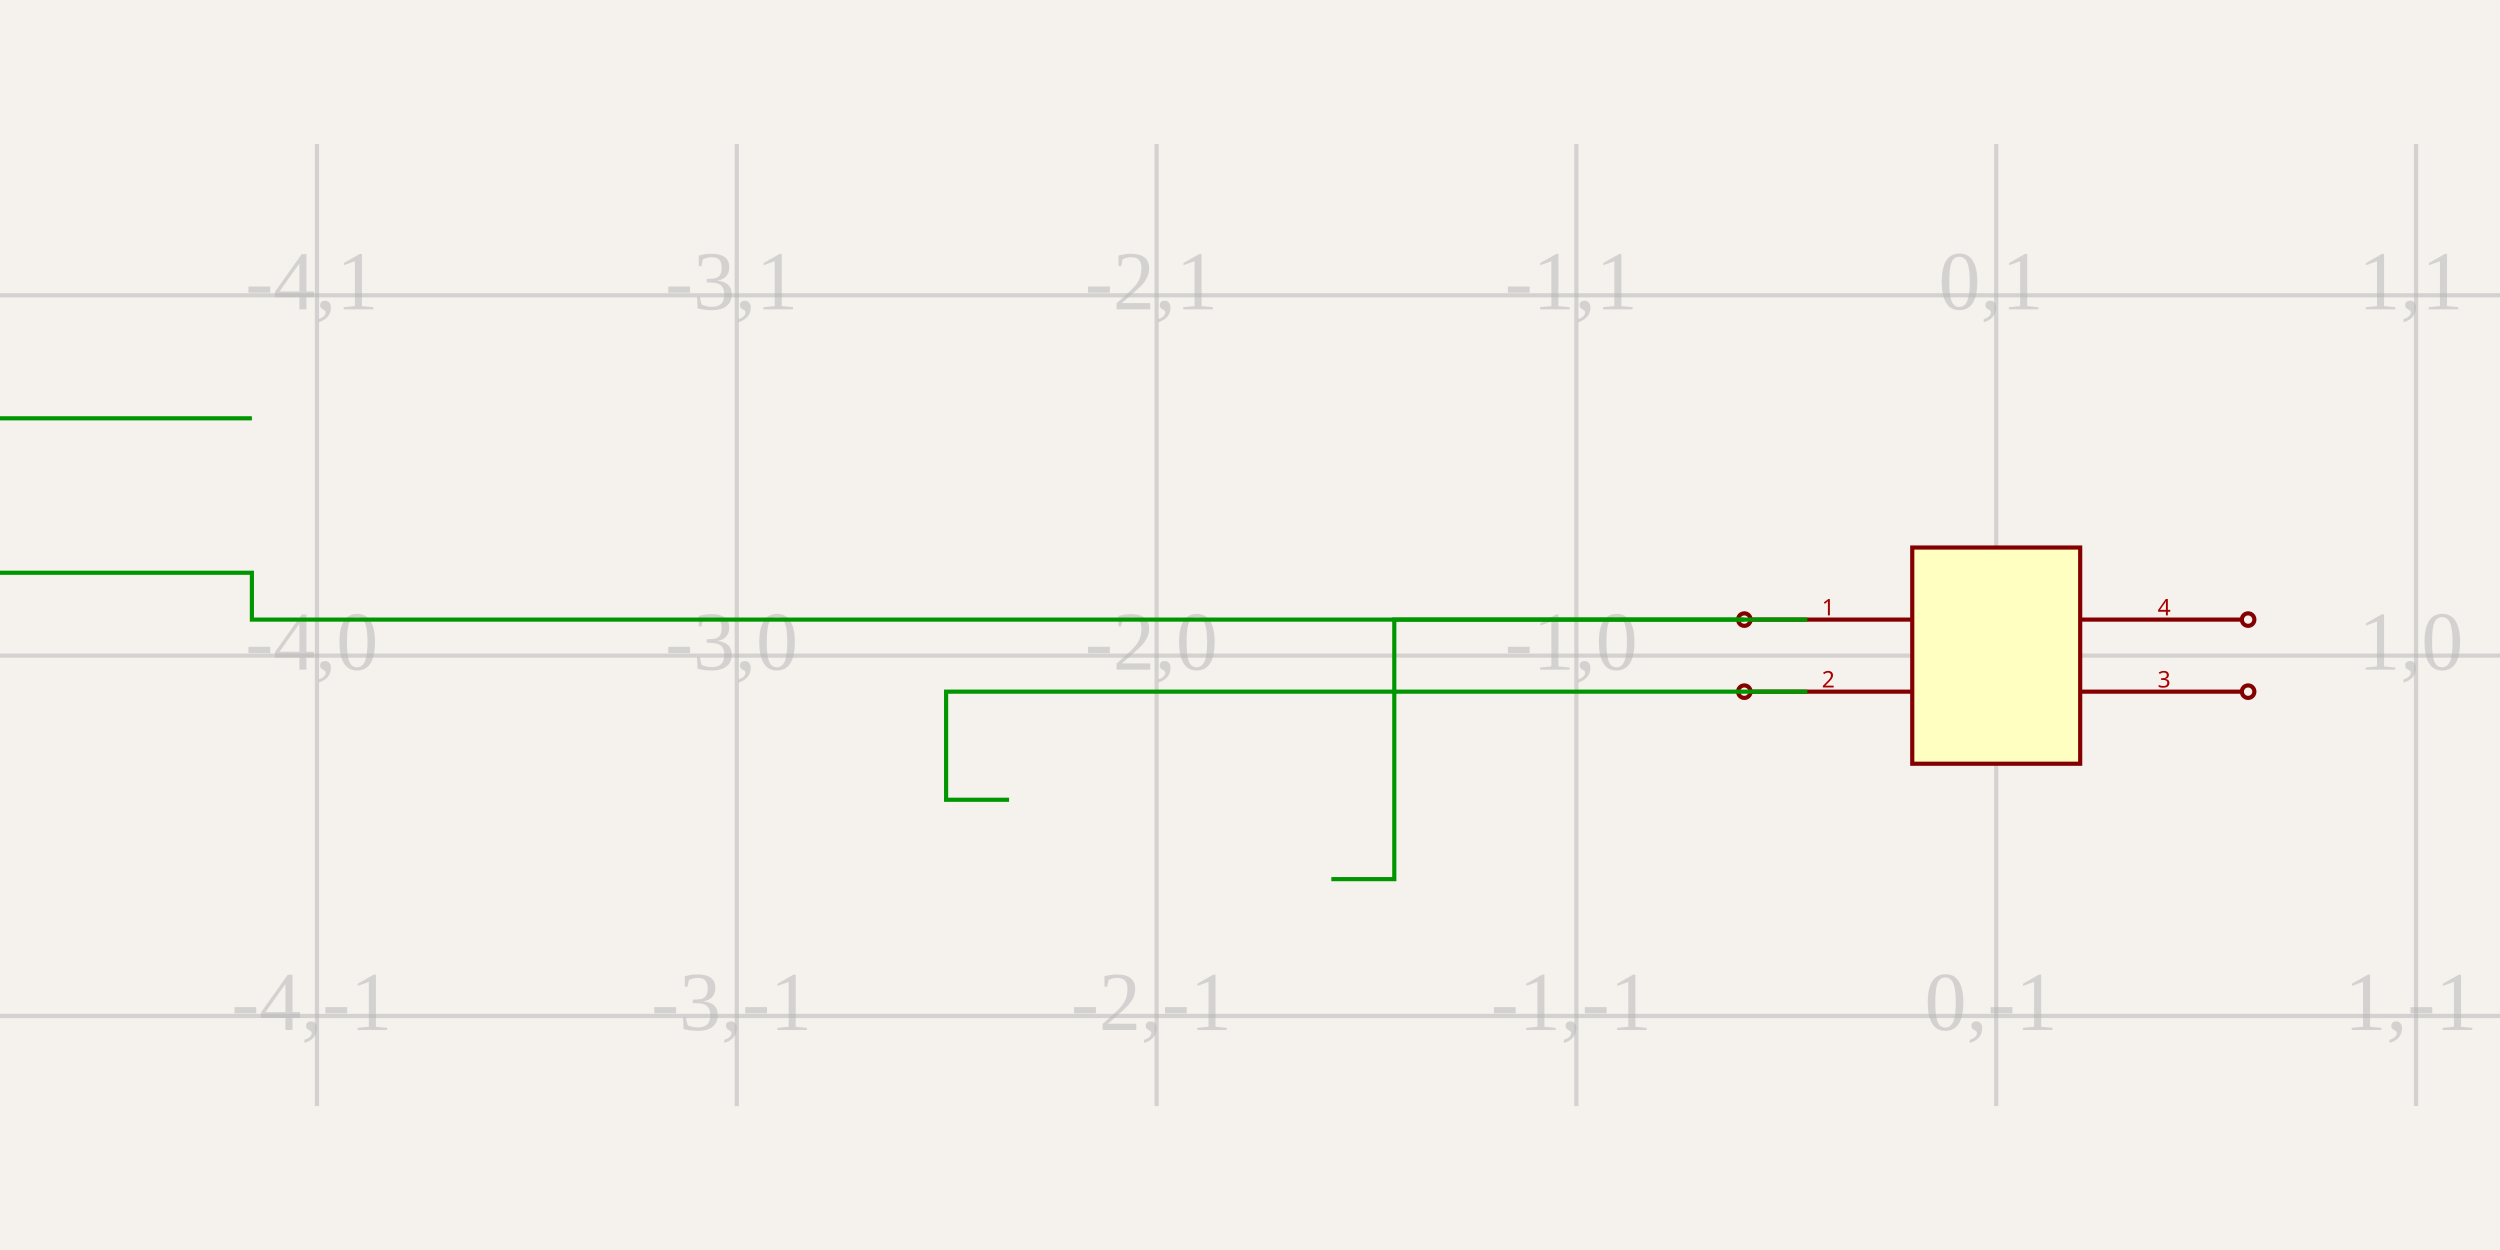
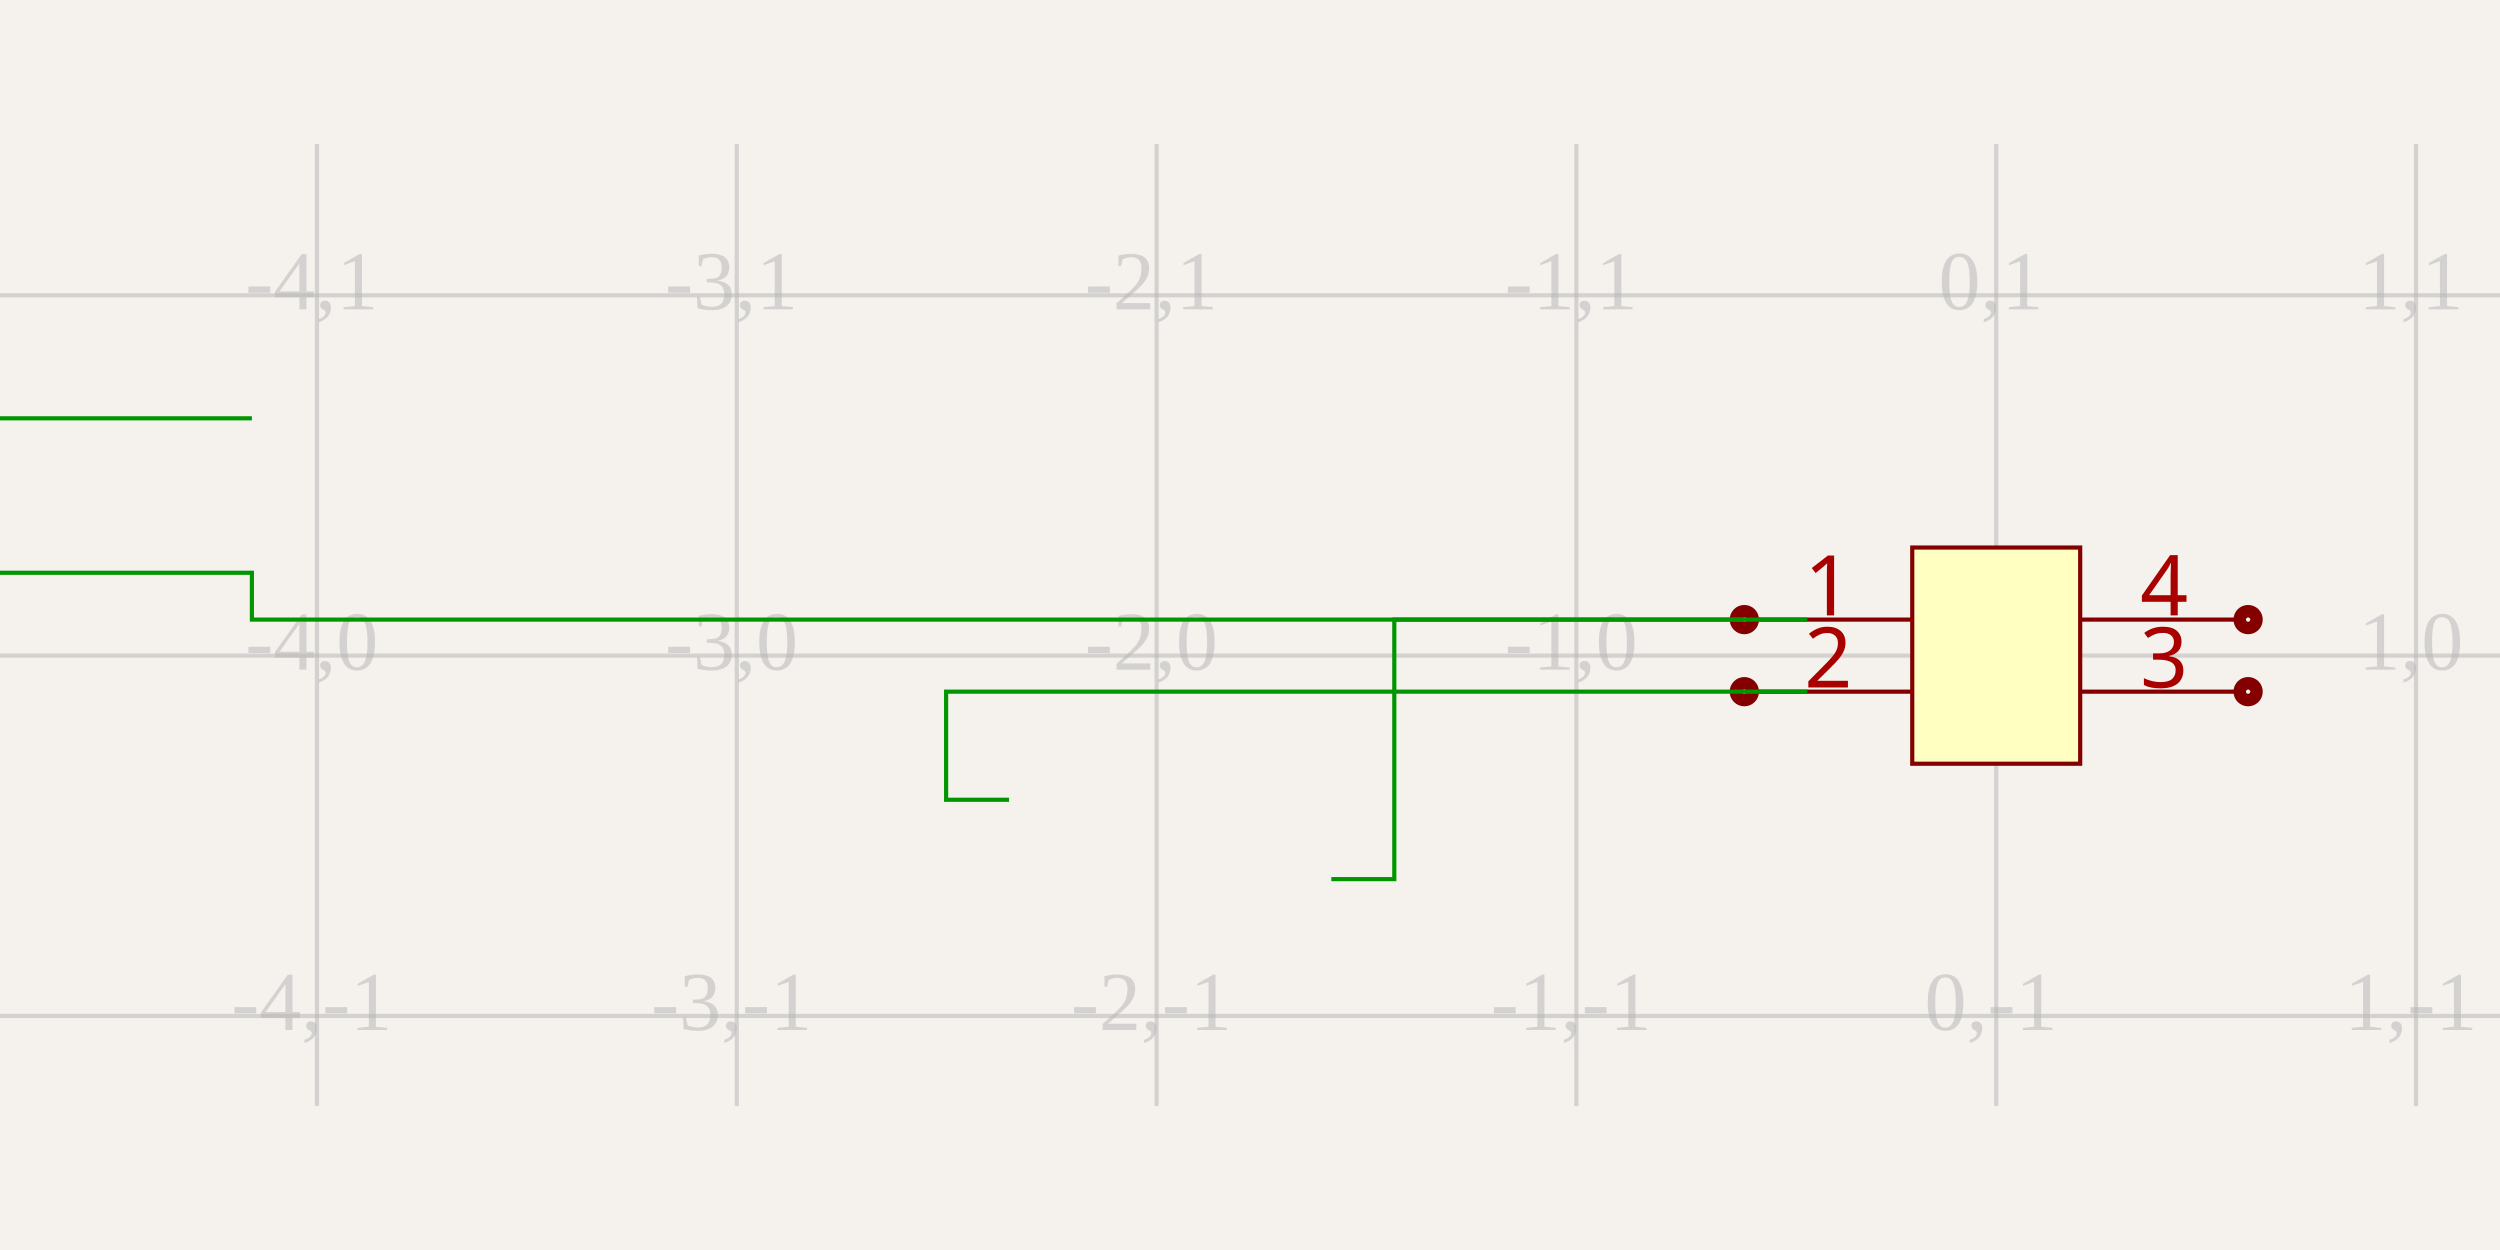
<svg xmlns="http://www.w3.org/2000/svg" width="1200" height="600" style="background-color: rgb(245, 241, 237)">
  <style>
              .boundary { fill: rgb(245, 241, 237); }
              .schematic-boundary { fill: none; stroke: #fff; stroke-width: 0.3; }
              .component { fill: none; stroke: rgb(132, 0, 0); }
              .chip { fill: rgb(255, 255, 194); stroke: rgb(132, 0, 0); }
              .component-pin { fill: none; stroke: rgb(132, 0, 0); }
              .trace { stroke: rgb(0, 150, 0); stroke-width: 2px; fill: none; }
              .text { font-family: Arial, sans-serif; font-size: 2px; fill: rgb(0, 150, 0); }
              .pin-number { fill: rgb(169, 0, 0); }
              .port-label { fill: rgb(0, 100, 100); }
              .component-name { font-size: 0.25px; fill: rgb(0, 100, 100); }
            </style>
  <rect class="boundary" x="0" y="0" width="1200" height="600" />
  <g class="grid">
    <line x1="152.141" y1="530.901" x2="152.141" y2="69.099" stroke="rgb(181, 181, 181)" stroke-width="2.015" stroke-opacity="0.5" />
    <line x1="353.652" y1="530.901" x2="353.652" y2="69.099" stroke="rgb(181, 181, 181)" stroke-width="2.015" stroke-opacity="0.5" />
    <line x1="555.164" y1="530.901" x2="555.164" y2="69.099" stroke="rgb(181, 181, 181)" stroke-width="2.015" stroke-opacity="0.5" />
    <line x1="756.675" y1="530.901" x2="756.675" y2="69.099" stroke="rgb(181, 181, 181)" stroke-width="2.015" stroke-opacity="0.5" />
    <line x1="958.186" y1="530.901" x2="958.186" y2="69.099" stroke="rgb(181, 181, 181)" stroke-width="2.015" stroke-opacity="0.5" />
    <line x1="1159.698" y1="530.901" x2="1159.698" y2="69.099" stroke="rgb(181, 181, 181)" stroke-width="2.015" stroke-opacity="0.5" />
    <line x1="-1.3073986337985843e-11" y1="487.661" x2="1200" y2="487.661" stroke="rgb(181, 181, 181)" stroke-width="2.015" stroke-opacity="0.5" />
    <line x1="-1.3073986337985843e-11" y1="314.702" x2="1200" y2="314.702" stroke="rgb(181, 181, 181)" stroke-width="2.015" stroke-opacity="0.5" />
    <line x1="-1.3073986337985843e-11" y1="141.744" x2="1200" y2="141.744" stroke="rgb(181, 181, 181)" stroke-width="2.015" stroke-opacity="0.5" />
    <text x="149.641" y="485.161" fill="rgb(181, 181, 181)" font-size="40.302" fill-opacity="0.5" text-anchor="middle" dominant-baseline="middle">-4,-1</text>
    <text x="149.641" y="312.202" fill="rgb(181, 181, 181)" font-size="40.302" fill-opacity="0.5" text-anchor="middle" dominant-baseline="middle">-4,0</text>
    <text x="149.641" y="139.244" fill="rgb(181, 181, 181)" font-size="40.302" fill-opacity="0.5" text-anchor="middle" dominant-baseline="middle">-4,1</text>
    <text x="351.152" y="485.161" fill="rgb(181, 181, 181)" font-size="40.302" fill-opacity="0.5" text-anchor="middle" dominant-baseline="middle">-3,-1</text>
    <text x="351.152" y="312.202" fill="rgb(181, 181, 181)" font-size="40.302" fill-opacity="0.5" text-anchor="middle" dominant-baseline="middle">-3,0</text>
    <text x="351.152" y="139.244" fill="rgb(181, 181, 181)" font-size="40.302" fill-opacity="0.5" text-anchor="middle" dominant-baseline="middle">-3,1</text>
    <text x="552.664" y="485.161" fill="rgb(181, 181, 181)" font-size="40.302" fill-opacity="0.5" text-anchor="middle" dominant-baseline="middle">-2,-1</text>
    <text x="552.664" y="312.202" fill="rgb(181, 181, 181)" font-size="40.302" fill-opacity="0.5" text-anchor="middle" dominant-baseline="middle">-2,0</text>
    <text x="552.664" y="139.244" fill="rgb(181, 181, 181)" font-size="40.302" fill-opacity="0.5" text-anchor="middle" dominant-baseline="middle">-2,1</text>
    <text x="754.175" y="485.161" fill="rgb(181, 181, 181)" font-size="40.302" fill-opacity="0.5" text-anchor="middle" dominant-baseline="middle">-1,-1</text>
    <text x="754.175" y="312.202" fill="rgb(181, 181, 181)" font-size="40.302" fill-opacity="0.5" text-anchor="middle" dominant-baseline="middle">-1,0</text>
    <text x="754.175" y="139.244" fill="rgb(181, 181, 181)" font-size="40.302" fill-opacity="0.5" text-anchor="middle" dominant-baseline="middle">-1,1</text>
    <text x="955.686" y="485.161" fill="rgb(181, 181, 181)" font-size="40.302" fill-opacity="0.5" text-anchor="middle" dominant-baseline="middle">0,-1</text>
    <text x="955.686" y="312.202" fill="rgb(181, 181, 181)" font-size="40.302" fill-opacity="0.5" text-anchor="middle" dominant-baseline="middle">0,0</text>
    <text x="955.686" y="139.244" fill="rgb(181, 181, 181)" font-size="40.302" fill-opacity="0.5" text-anchor="middle" dominant-baseline="middle">0,1</text>
    <text x="1157.198" y="485.161" fill="rgb(181, 181, 181)" font-size="40.302" fill-opacity="0.5" text-anchor="middle" dominant-baseline="middle">1,-1</text>
    <text x="1157.198" y="312.202" fill="rgb(181, 181, 181)" font-size="40.302" fill-opacity="0.5" text-anchor="middle" dominant-baseline="middle">1,0</text>
    <text x="1157.198" y="139.244" fill="rgb(181, 181, 181)" font-size="40.302" fill-opacity="0.5" text-anchor="middle" dominant-baseline="middle">1,1</text>
  </g>
  <rect class="component chip" x="917.884" y="262.815" width="80.605" height="103.775" stroke-width="2px" />
  <line class="component-pin" x1="840.28" y1="297.407" x2="917.884" y2="297.407" stroke-width="2px" />
-   <circle class="component-pin" cx="837.28" cy="297.407" r="3" stroke-width="2px" />
-   <text class="pin-number" x="877.582" y="295.407" style="font-family: sans-serif;" fill="rgb(169, 0, 0)" text-anchor="middle" dominant-baseline="auto" font-size="11px" transform="">1</text>
+   <circle class="component-pin" cx="837.28" cy="297.407" r="3" stroke-width="8.06px" />
+   <text class="pin-number" x="877.582" y="295.407" style="font-family: sans-serif;" fill="rgb(169, 0, 0)" text-anchor="middle" dominant-baseline="auto" font-size="40.302px" transform="">1</text>
  <line class="component-pin" x1="840.28" y1="331.998" x2="917.884" y2="331.998" stroke-width="2px" />
-   <circle class="component-pin" cx="837.28" cy="331.998" r="3" stroke-width="2px" />
-   <text class="pin-number" x="877.582" y="329.998" style="font-family: sans-serif;" fill="rgb(169, 0, 0)" text-anchor="middle" dominant-baseline="auto" font-size="11px" transform="">2</text>
+   <circle class="component-pin" cx="837.28" cy="331.998" r="3" stroke-width="8.06px" />
+   <text class="pin-number" x="877.582" y="329.998" style="font-family: sans-serif;" fill="rgb(169, 0, 0)" text-anchor="middle" dominant-baseline="auto" font-size="40.302px" transform="">2</text>
  <line class="component-pin" x1="1076.093" y1="331.998" x2="998.489" y2="331.998" stroke-width="2px" />
-   <circle class="component-pin" cx="1079.093" cy="331.998" r="3" stroke-width="2px" />
-   <text class="pin-number" x="1038.791" y="329.998" style="font-family: sans-serif;" fill="rgb(169, 0, 0)" text-anchor="middle" dominant-baseline="auto" font-size="11px" transform="">3</text>
+   <circle class="component-pin" cx="1079.093" cy="331.998" r="3" stroke-width="8.06px" />
+   <text class="pin-number" x="1038.791" y="329.998" style="font-family: sans-serif;" fill="rgb(169, 0, 0)" text-anchor="middle" dominant-baseline="auto" font-size="40.302px" transform="">3</text>
  <line class="component-pin" x1="1076.093" y1="297.407" x2="998.489" y2="297.407" stroke-width="2px" />
-   <circle class="component-pin" cx="1079.093" cy="297.407" r="3" stroke-width="2px" />
-   <text class="pin-number" x="1038.791" y="295.407" style="font-family: sans-serif;" fill="rgb(169, 0, 0)" text-anchor="middle" dominant-baseline="auto" font-size="11px" transform="">4</text>
+   <circle class="component-pin" cx="1079.093" cy="297.407" r="3" stroke-width="8.06px" />
+   <text class="pin-number" x="1038.791" y="295.407" style="font-family: sans-serif;" fill="rgb(169, 0, 0)" text-anchor="middle" dominant-baseline="auto" font-size="40.302px" transform="">4</text>
  <path class="trace" d="M 867.506 297.407 L 837.28 297.407 L 120.907 297.407 L 120.907 274.923 L -86.279 274.923 L -86.279 200.788 L 90.68 200.788 L 120.907 200.788" stroke-width="4.03" />
  <path class="trace" d="M 867.506 331.998 L 837.28 331.998 L 454.132 331.998 L 454.132 383.886 L 484.358 383.886" stroke-width="4.03" />
  <path class="trace" d="M 639.035 421.982 L 669.261 421.982 L 669.261 297.407 L 807.053 297.407 L 837.28 297.407" stroke-width="4.03" />
</svg>
